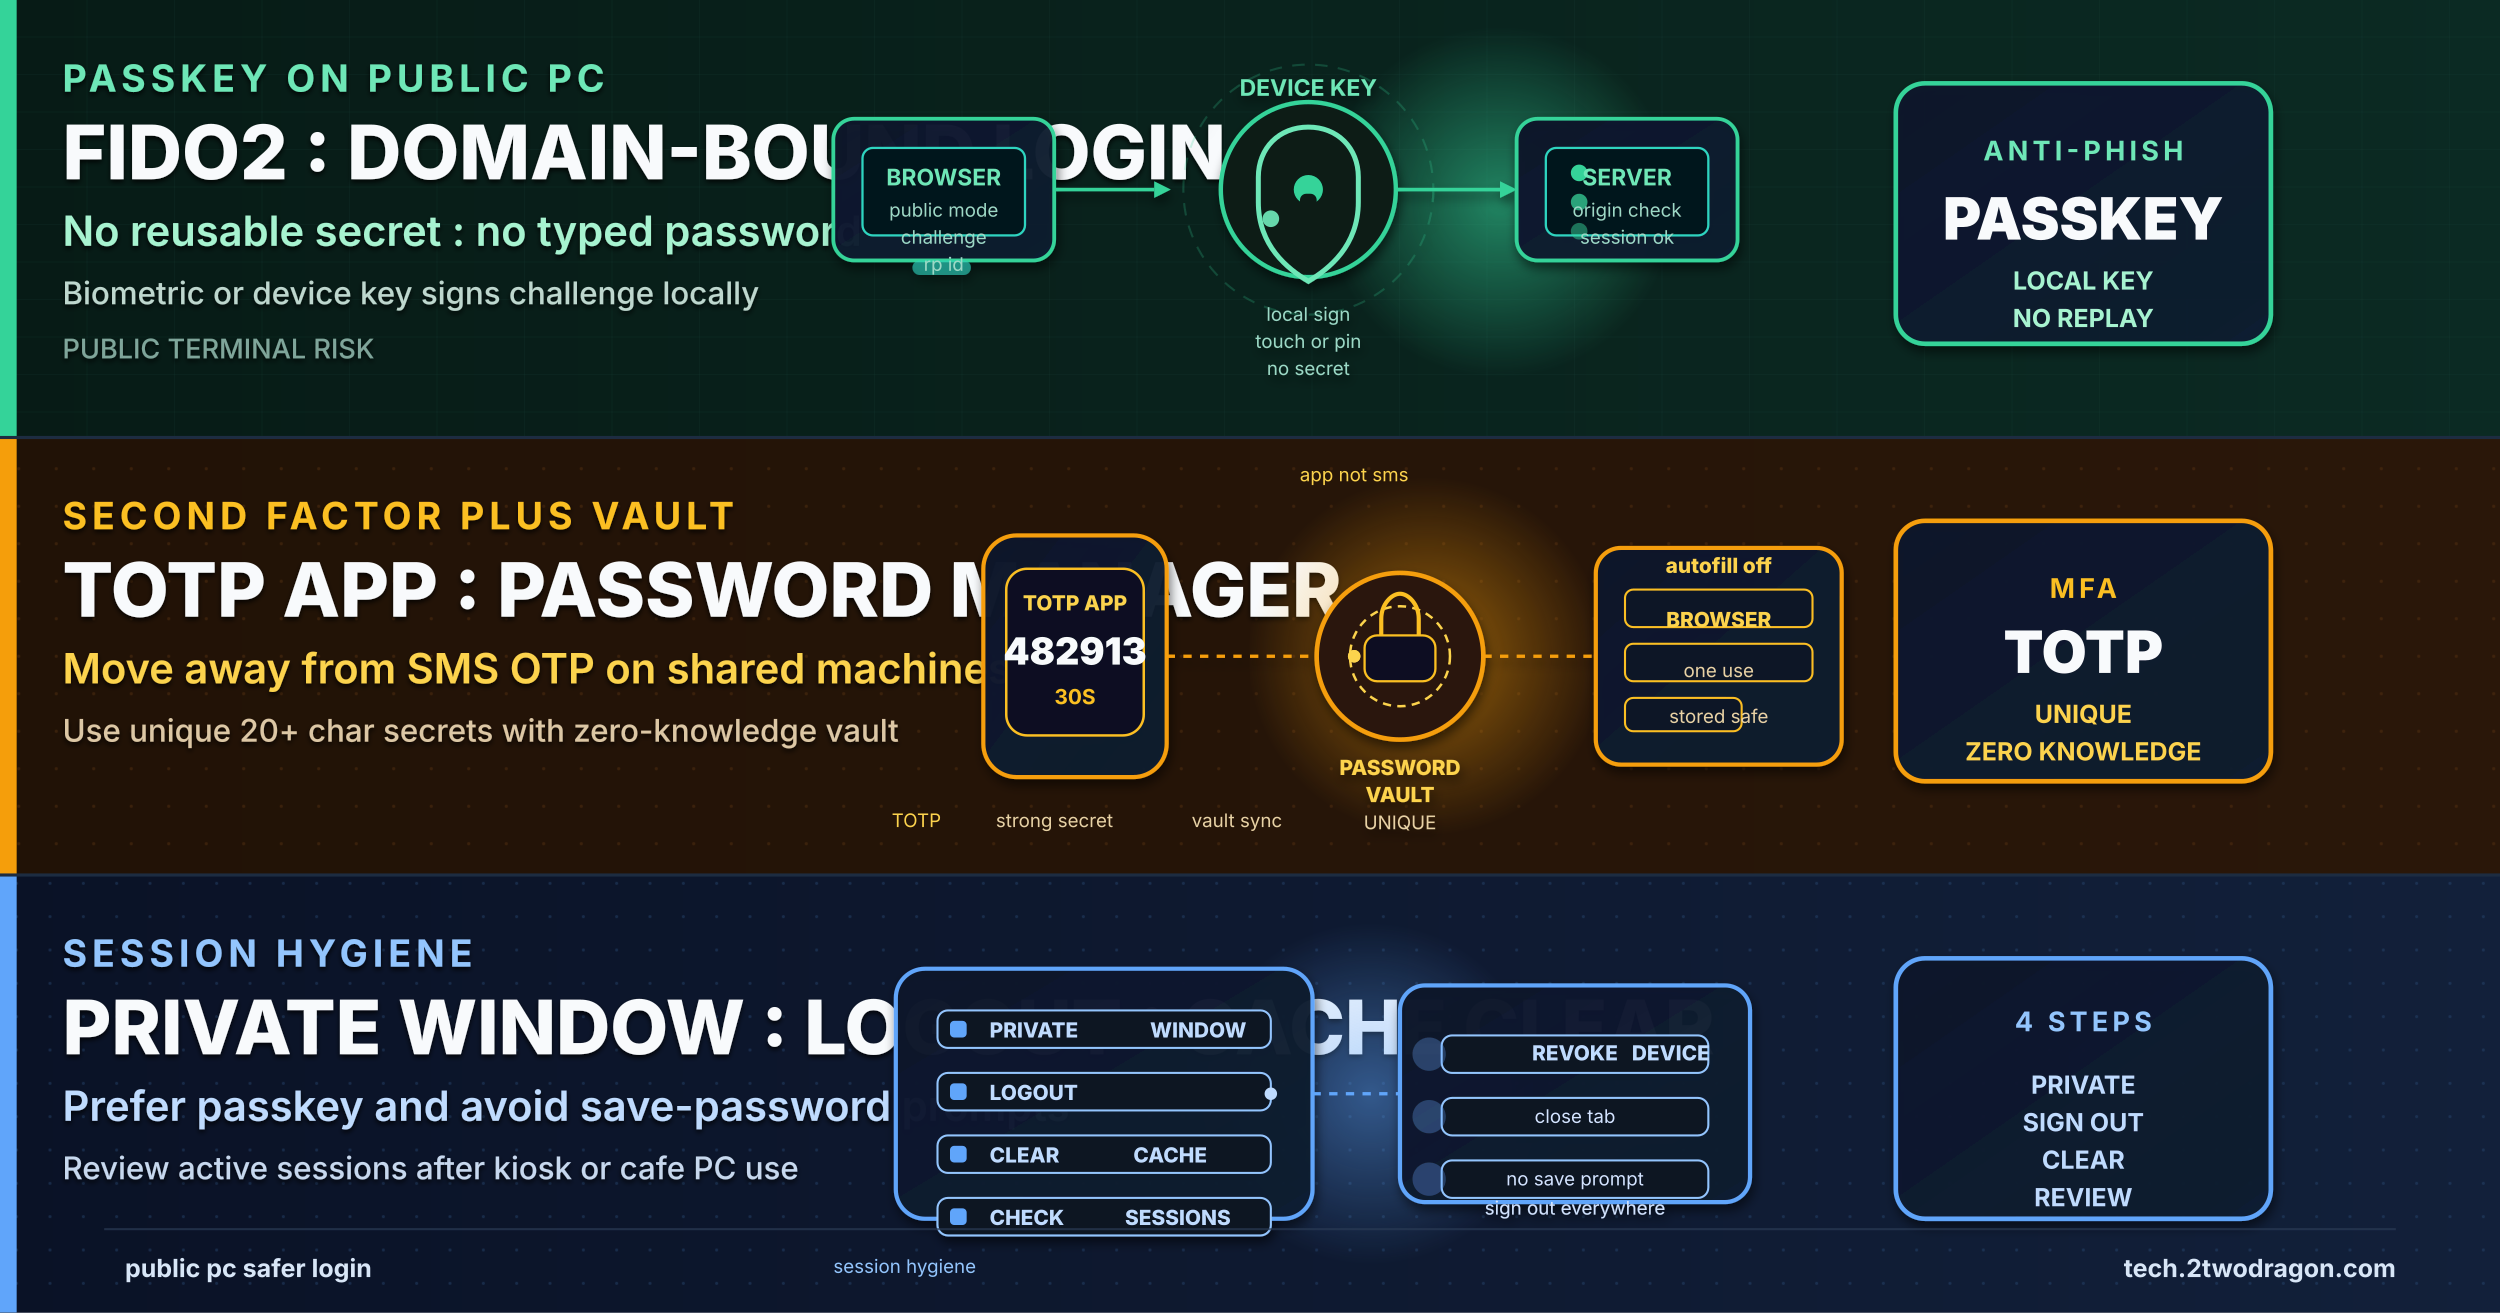
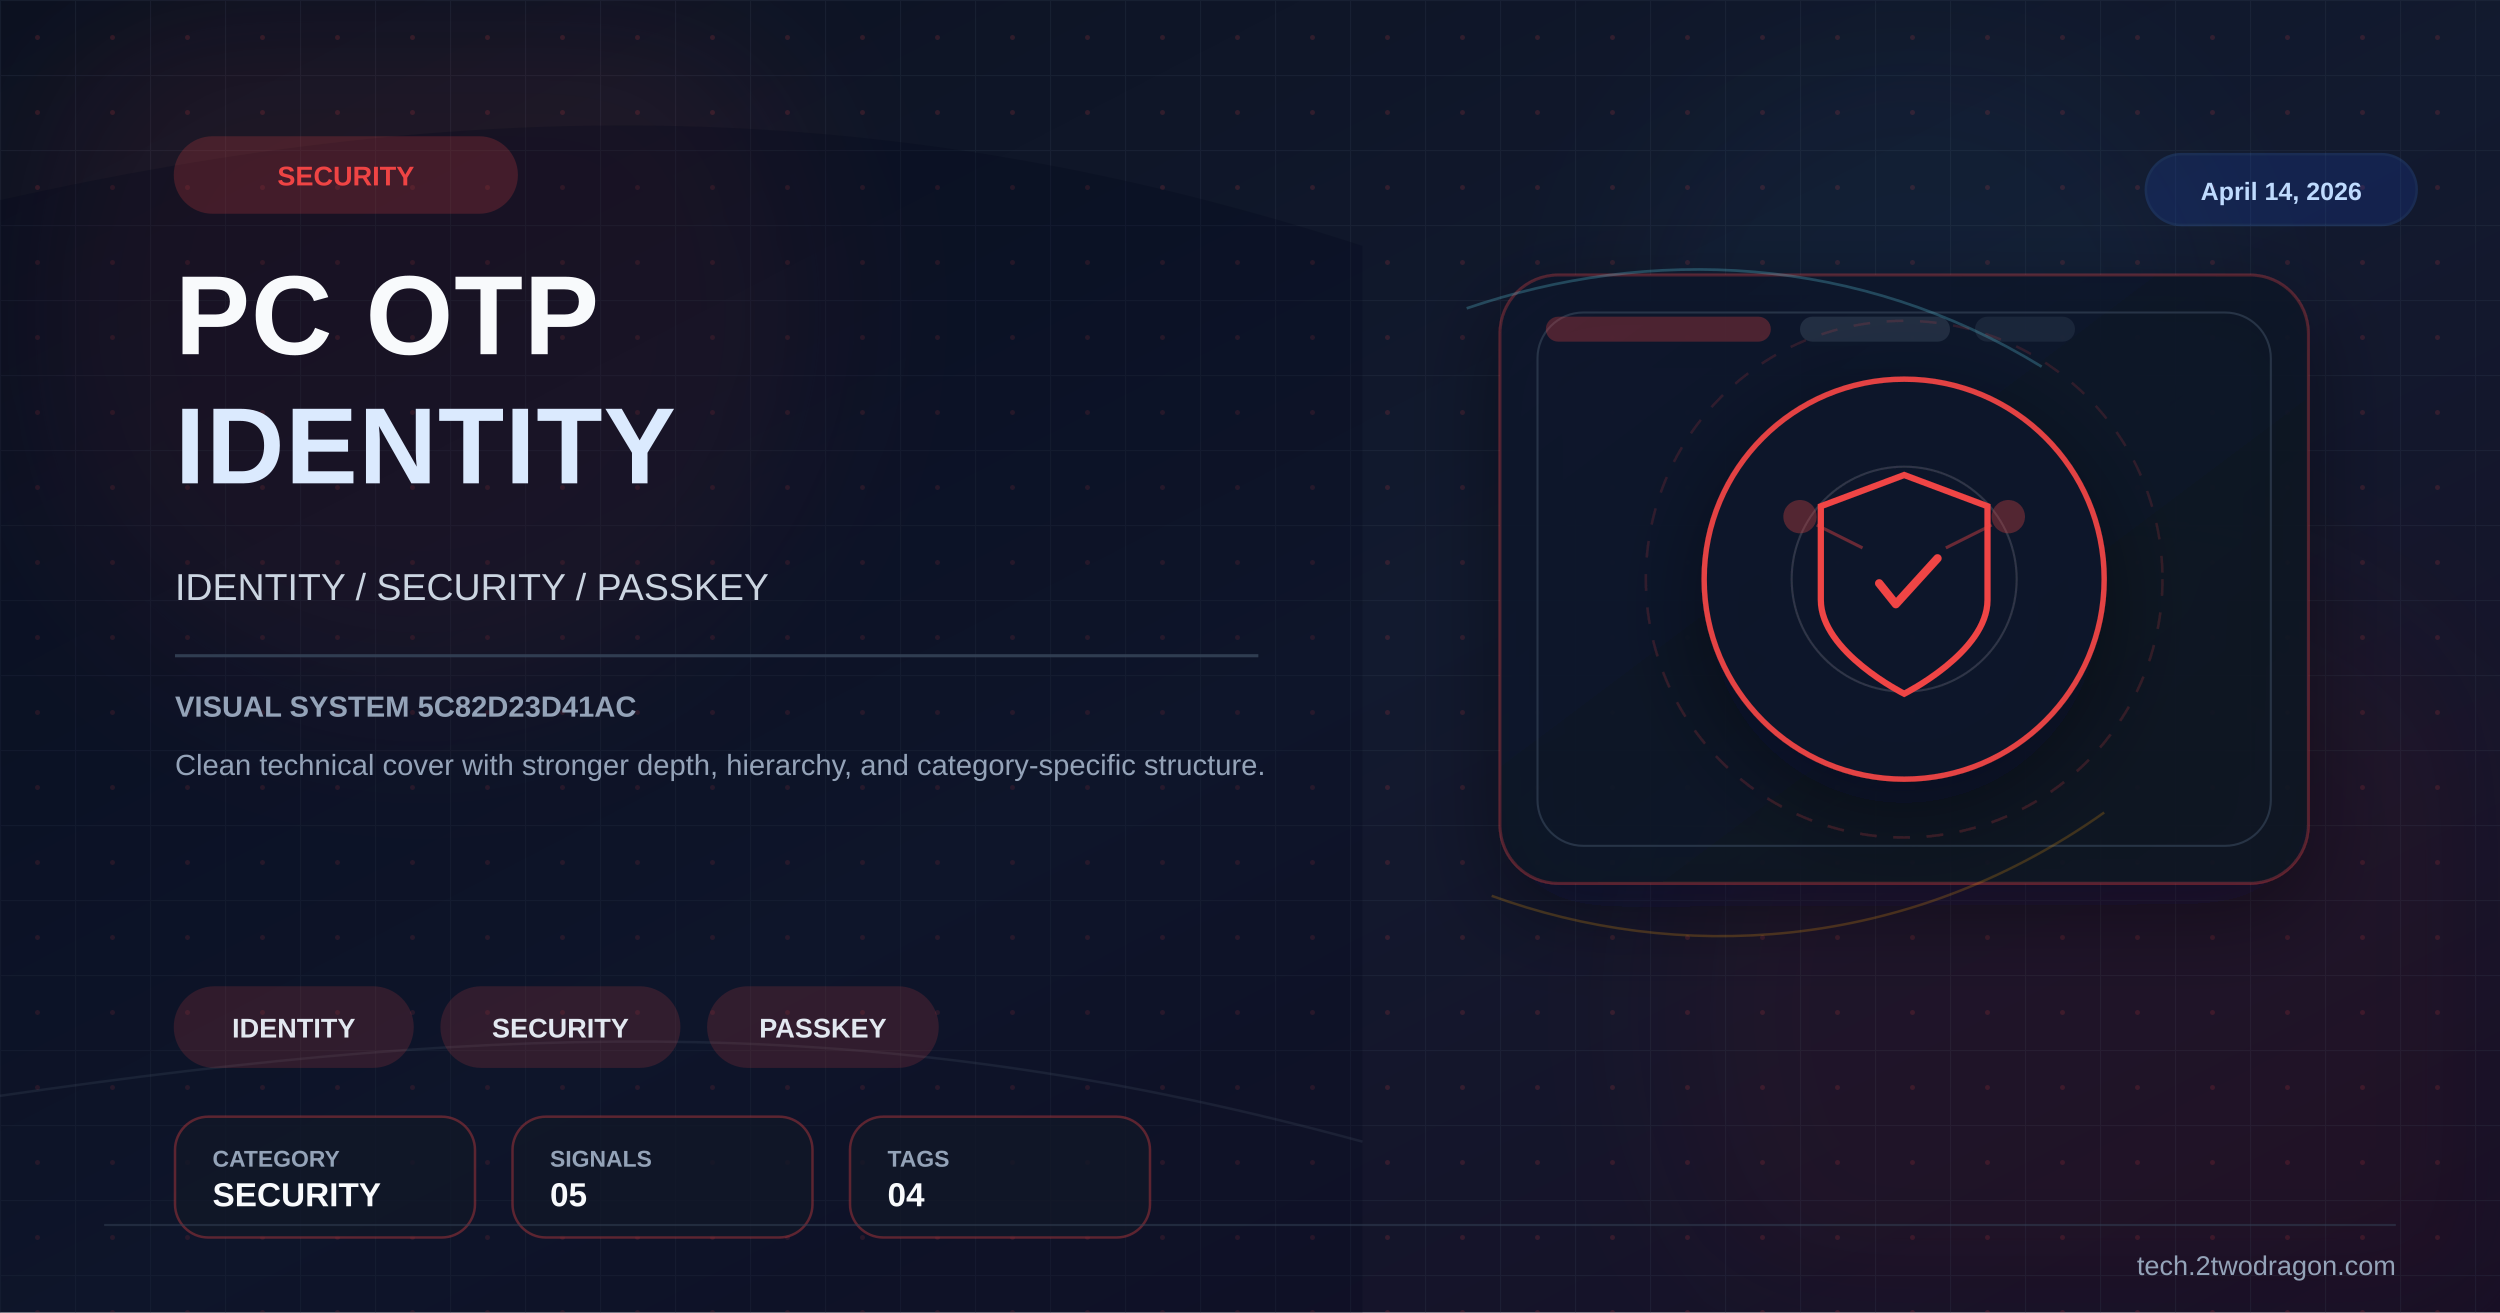
- <svg xmlns="http://www.w3.org/2000/svg" viewBox="0 0 1200 630" width="1200" height="630" role="img" aria-label="Public PC safe login cover with passkey OTP password manager and session hygiene">
+ <svg xmlns="http://www.w3.org/2000/svg" viewBox="0 0 1200 630" width="1200" height="630">
  <defs>
-     <linearGradient id="bgSpread" x1="0%" y1="0%" x2="100%" y2="100%">
-       <stop offset="0%" stop-color="#08111F" />
-       <stop offset="50%" stop-color="#0B1730" />
-       <stop offset="100%" stop-color="#111827" />
+     <linearGradient id="bg" x1="0%" y1="0%" x2="100%" y2="100%">
+       <stop offset="0%" stop-color="#0b1120" />
+       <stop offset="52%" stop-color="#121a2f" />
+       <stop offset="100%" stop-color="#170f25" />
    </linearGradient>
-     <linearGradient id="heroPanel" x1="0%" y1="0%" x2="100%" y2="100%">
-       <stop offset="0%" stop-color="#0F172A" stop-opacity="0.98" />
-       <stop offset="100%" stop-color="#111C34" stop-opacity="0.9" />
+     <linearGradient id="panel" x1="0%" y1="0%" x2="100%" y2="100%">
+       <stop offset="0%" stop-color="#0f172a" stop-opacity="0.96" />
+       <stop offset="100%" stop-color="#111827" stop-opacity="0.86" />
    </linearGradient>
-     <linearGradient id="bandA" x1="0%" y1="0%" x2="100%" y2="0%">
-       <stop offset="0%" stop-color="#071B16" />
-       <stop offset="100%" stop-color="#0B2A23" />
-     </linearGradient>
-     <linearGradient id="bandB" x1="0%" y1="0%" x2="100%" y2="0%">
-       <stop offset="0%" stop-color="#211206" />
-       <stop offset="100%" stop-color="#2A1709" />
-     </linearGradient>
-     <linearGradient id="bandC" x1="0%" y1="0%" x2="100%" y2="0%">
-       <stop offset="0%" stop-color="#0A1226" />
-       <stop offset="100%" stop-color="#12203A" />
-     </linearGradient>
-     <radialGradient id="glowA" cx="50%" cy="50%" r="50%">
-       <stop offset="0%" stop-color="#34D399" stop-opacity="0.55" />
-       <stop offset="100%" stop-color="#34D399" stop-opacity="0" />
-     </radialGradient>
-     <radialGradient id="glowB" cx="50%" cy="50%" r="50%">
-       <stop offset="0%" stop-color="#F59E0B" stop-opacity="0.55" />
-       <stop offset="100%" stop-color="#F59E0B" stop-opacity="0" />
-     </radialGradient>
-     <radialGradient id="glowC" cx="50%" cy="50%" r="50%">
-       <stop offset="0%" stop-color="#60A5FA" stop-opacity="0.45" />
-       <stop offset="100%" stop-color="#60A5FA" stop-opacity="0" />
-     </radialGradient>
-     <pattern id="gridA" x="0" y="0" width="42" height="18" patternUnits="userSpaceOnUse">
-       <path d="M0 18 L42 18" stroke="#1E4D43" stroke-width="0.5" opacity="0.45" />
-       <path d="M42 0 L42 18" stroke="#1E4D43" stroke-width="0.5" opacity="0.45" />
+     <pattern id="microGrid" x="0" y="0" width="36" height="36" patternUnits="userSpaceOnUse">
+       <path d="M36 0H0V36" fill="none" stroke="#334155" stroke-width="1" opacity="0.25" />
+       <circle cx="18" cy="18" r="1.2" fill="#ef4444" opacity="0.15" />
    </pattern>
-     <pattern id="dotB" x="0" y="0" width="18" height="18" patternUnits="userSpaceOnUse">
-       <circle cx="9" cy="9" r="0.8" fill="#5B3412" opacity="0.55" />
-     </pattern>
-     <pattern id="dotC" x="0" y="0" width="16" height="16" patternUnits="userSpaceOnUse">
-       <circle cx="8" cy="8" r="0.75" fill="#2C4E7A" opacity="0.55" />
-     </pattern>
-     <filter id="softShadow" x="-10%" y="-10%" width="130%" height="130%">
-       <feGaussianBlur in="SourceAlpha" stdDeviation="2.5" />
-       <feOffset dx="1" dy="3" />
-       <feComponentTransfer>
-         <feFuncA type="linear" slope="0.55" />
-       </feComponentTransfer>
+     <filter id="glow" x="-40%" y="-40%" width="180%" height="180%">
+       <feGaussianBlur stdDeviation="10" result="blur" />
      <feMerge>
-         <feMergeNode />
+         <feMergeNode in="blur" />
        <feMergeNode in="SourceGraphic" />
      </feMerge>
    </filter>
-     <filter id="textShadow" x="-5%" y="-5%" width="110%" height="110%">
-       <feGaussianBlur in="SourceAlpha" stdDeviation="1.2" />
-       <feOffset dx="0" dy="1.4" />
-       <feComponentTransfer>
-         <feFuncA type="linear" slope="0.82" />
-       </feComponentTransfer>
-       <feMerge>
-         <feMergeNode />
-         <feMergeNode in="SourceGraphic" />
-       </feMerge>
+     <filter id="sg" x="-30%" y="-30%" width="160%" height="160%">
+       <feGaussianBlur stdDeviation="36" />
+     </filter>
+     <filter id="shadow" x="-30%" y="-30%" width="180%" height="180%">
+       <feDropShadow dx="0" dy="14" stdDeviation="22" flood-color="#020617" flood-opacity="0.42" />
    </filter>
  </defs>
-   <rect width="1200" height="630" fill="url(#bgSpread)" />
-   <rect x="0" y="0" width="1200" height="4" fill="#34D399" opacity="0.7" />
-   <text x="1180" y="26" text-anchor="end" font-family="Inter, Helvetica, Arial, sans-serif" font-size="15" font-weight="700" letter-spacing="1.4" fill="#9FB6D6">2025.04.30</text>
-   <g>
-     <rect x="0" y="0" width="1200" height="210" fill="url(#bandA)" />
-     <rect x="0" y="0" width="1200" height="210" fill="url(#gridA)" opacity="0.58" />
-     <rect x="0" y="0" width="8" height="210" fill="#34D399" />
-     <g filter="url(#textShadow)">
-       <text x="30" y="44" font-family="Inter, Helvetica, Arial, sans-serif" font-size="18" font-weight="700" letter-spacing="2.4" fill="#6EE7B7">PASSKEY ON PUBLIC PC</text>
-       <text x="30" y="86" font-family="Inter, Helvetica, Arial, sans-serif" font-size="36" font-weight="800" fill="#F8FAFC">FIDO2 : DOMAIN-BOUND LOGIN</text>
-       <text x="30" y="118" font-family="Inter, Helvetica, Arial, sans-serif" font-size="20" font-weight="600" fill="#A7F3D0">No reusable secret : no typed password</text>
-       <text x="30" y="146" font-family="Inter, Helvetica, Arial, sans-serif" font-size="15" font-weight="500" fill="#BED7CE">Biometric or device key signs challenge locally</text>
-       <text x="30" y="172" font-family="Inter, Helvetica, Arial, sans-serif" font-size="13" font-weight="500" fill="#7FA59A">PUBLIC TERMINAL RISK</text>
-     </g>
-     <g transform="translate(610,105)">
-       <circle cx="110" cy="-8" r="84" fill="url(#glowA)">
-         <animate attributeName="r" values="66;92;66" dur="3.0s" repeatCount="indefinite" />
-         <animate attributeName="opacity" values="0.45;0.12;0.45" dur="3.0s" repeatCount="indefinite" />
-       </circle>
-       <g filter="url(#softShadow)">
-         <rect x="-210" y="-48" width="106" height="68" rx="10" fill="url(#heroPanel)" stroke="#34D399" stroke-width="1.8" />
-         <rect x="-196" y="-34" width="78" height="42" rx="5" fill="#06121A" stroke="#2DD4BF" stroke-width="1.1" />
-         <rect x="-172" y="20" width="28" height="7" rx="3.5" fill="#2DD4BF" opacity="0.55" />
-         <text x="-157" y="-16" text-anchor="middle" font-family="Inter, monospace" font-size="11" font-weight="700" fill="#6EE7B7">BROWSER</text>
-         <text x="-157" y="-1" text-anchor="middle" font-family="Inter, monospace" font-size="9" fill="#9CD9C6">public mode</text>
-         <text x="-157" y="12" text-anchor="middle" font-family="Inter, monospace" font-size="9" fill="#9CD9C6">challenge</text>
-         <text x="-157" y="25" text-anchor="middle" font-family="Inter, monospace" font-size="9" fill="#9CD9C6">rp id</text>
-         <line x1="-104" y1="-14" x2="-56" y2="-14" stroke="#34D399" stroke-width="1.7" />
-         <polygon points="-56,-18 -48,-14 -56,-10" fill="#34D399" />
-         <circle cx="18" cy="-14" r="42" fill="#0A1B18" stroke="#34D399" stroke-width="2.1" />
-         <circle cx="18" cy="-14" r="60" fill="none" stroke="#34D399" stroke-opacity="0.22" stroke-dasharray="6 5" />
-         <path d="M18,-44 C32,-44 42,-34 42,-20 L42,-8 C42,13 28,24 18,30 C8,24 -6,13 -6,-8 L-6,-20 C-6,-34 4,-44 18,-44 Z" fill="none" stroke="#6EE7B7" stroke-width="2.4" />
-         <circle cx="18" cy="-14" r="7" fill="#34D399" />
-         <rect x="14" y="-12" width="8" height="18" rx="3" fill="#0A1B18" />
-         <text x="18" y="-59" text-anchor="middle" font-family="Inter, monospace" font-size="11" font-weight="700" fill="#6EE7B7">DEVICE KEY</text>
-         <text x="18" y="49" text-anchor="middle" font-family="Inter, monospace" font-size="9" fill="#9CD9C6">local sign</text>
-         <text x="18" y="62" text-anchor="middle" font-family="Inter, monospace" font-size="9" fill="#9CD9C6">touch or pin</text>
-         <text x="18" y="75" text-anchor="middle" font-family="Inter, monospace" font-size="9" fill="#9CD9C6">no secret</text>
-         <line x1="60" y1="-14" x2="110" y2="-14" stroke="#34D399" stroke-width="1.7" />
-         <polygon points="110,-18 118,-14 110,-10" fill="#34D399" />
-         <rect x="118" y="-48" width="106" height="68" rx="10" fill="url(#heroPanel)" stroke="#34D399" stroke-width="1.8" />
-         <rect x="132" y="-34" width="78" height="42" rx="5" fill="#06121A" stroke="#2DD4BF" stroke-width="1.1" />
-         <circle cx="148" cy="-22" r="4" fill="#34D399" />
-         <circle cx="148" cy="-8" r="4" fill="#34D399" opacity="0.75" />
-         <circle cx="148" cy="6" r="4" fill="#34D399" opacity="0.5" />
-         <text x="171" y="-16" text-anchor="middle" font-family="Inter, monospace" font-size="11" font-weight="700" fill="#6EE7B7">SERVER</text>
-         <text x="171" y="-1" text-anchor="middle" font-family="Inter, monospace" font-size="9" fill="#9CD9C6">origin check</text>
-         <text x="171" y="12" text-anchor="middle" font-family="Inter, monospace" font-size="9" fill="#9CD9C6">session ok</text>
-       </g>
-       <circle r="4" fill="#6EE7B7" opacity="0.92">
-         <animateMotion path="M-104 -14 L118 -14" dur="2.6s" repeatCount="indefinite" />
-         <animate attributeName="opacity" values="0;1;1;0" dur="2.6s" repeatCount="indefinite" />
-       </circle>
-     </g>
-     <g transform="translate(990,105)" filter="url(#softShadow)">
-       <rect x="-80" y="-65" width="180" height="125" rx="14" fill="url(#heroPanel)" stroke="#34D399" stroke-width="2.2" />
-       <text x="10" y="-28" text-anchor="middle" font-family="Inter, Helvetica, Arial, sans-serif" font-size="13" font-weight="700" letter-spacing="2" fill="#6EE7B7">ANTI-PHISH</text>
-       <text x="10" y="10" text-anchor="middle" font-family="Inter, Helvetica, Arial, sans-serif" font-size="28" font-weight="900" fill="#F8FAFC">PASSKEY</text>
-       <text x="10" y="34" text-anchor="middle" font-family="Inter, Helvetica, Arial, sans-serif" font-size="12" font-weight="700" fill="#A7F3D0">LOCAL KEY</text>
-       <text x="10" y="52" text-anchor="middle" font-family="Inter, Helvetica, Arial, sans-serif" font-size="12" font-weight="700" fill="#A7F3D0">NO REPLAY</text>
-     </g>
+   <rect width="1200" height="630" fill="url(#bg)" />
+   <rect width="1200" height="630" fill="url(#microGrid)" />
+   <circle cx="202" cy="150" r="190" fill="#ef4444" opacity="0.08" filter="url(#sg)" />
+   <circle cx="1020" cy="486" r="220" fill="#991b1b" opacity="0.08" filter="url(#sg)" />
+   <circle cx="920" cy="160" r="140" fill="#38bdf8" opacity="0.04" filter="url(#sg)" />
+   <path d="M0 96 C224 46 426 44 654 118 L654 630 L0 630 Z" fill="#020617" opacity="0.24" />
+   <path d="M0 526 C248 490 426 486 654 548" fill="none" stroke="#475569" stroke-width="1.2" opacity="0.22" />
+   <rect x="720" y="132" width="388" height="292" rx="28" fill="url(#panel)" stroke="#ef4444" stroke-opacity="0.28" stroke-width="1.4" filter="url(#shadow)" />
+   <rect x="738" y="150" width="352" height="256" rx="22" fill="none" stroke="#334155" stroke-opacity="0.7" stroke-width="1" />
+   <rect x="742" y="152" width="108" height="12" rx="6" fill="#ef4444" opacity="0.28" />
+   <rect x="864" y="152" width="72" height="12" rx="6" fill="#334155" opacity="0.55" />
+   <rect x="948" y="152" width="48" height="12" rx="6" fill="#334155" opacity="0.35" />
+   <path d="M704 148 C792 118 892 122 980 176" fill="none" stroke="#67e8f9" stroke-width="1.3" opacity="0.24" />
+   <path d="M716 430 C804 462 914 458 1010 390" fill="none" stroke="#f59e0b" stroke-width="1.2" opacity="0.22" />
+   <g transform="translate(914,278)" filter="url(#shadow)">
+     <circle r="96" fill="#0f172a" stroke="#ef4444" stroke-width="2.6" opacity="0.94" />
+     <circle r="124" fill="none" stroke="#ef4444" stroke-opacity="0.15" stroke-width="1.2" stroke-dasharray="8 8" />
+     <circle r="54" fill="none" stroke="#e2e8f0" stroke-opacity="0.15" stroke-width="1" />
+     <path d="M0,-50 L40,-35 L40,10 C40,35 0,55 0,55 C0,55 -40,35 -40,10 L-40,-35 Z" fill="none" stroke="#ef4444" stroke-width="3" />
+     <path d="M-12,2 L-4,12 L16,-10" stroke="#ef4444" stroke-width="4" fill="none" stroke-linecap="round" stroke-linejoin="round" />
+     <circle cx="-50" cy="-30" r="8" fill="#ef4444" opacity="0.3" />
+     <circle cx="50" cy="-30" r="8" fill="#ef4444" opacity="0.3" />
+     <line x1="-42" y1="-26" x2="-20" y2="-15" stroke="#ef4444" stroke-width="1.5" opacity="0.4" />
+     <line x1="42" y1="-26" x2="20" y2="-15" stroke="#ef4444" stroke-width="1.5" opacity="0.4" />
  </g>
-   <g>
-     <rect x="0" y="210" width="1200" height="210" fill="url(#bandB)" />
-     <rect x="0" y="210" width="1200" height="210" fill="url(#dotB)" opacity="0.72" />
-     <rect x="0" y="210" width="8" height="210" fill="#F59E0B" />
-     <g filter="url(#textShadow)">
-       <text x="30" y="254" font-family="Inter, Helvetica, Arial, sans-serif" font-size="18" font-weight="700" letter-spacing="2.4" fill="#FBBF24">SECOND FACTOR PLUS VAULT</text>
-       <text x="30" y="296" font-family="Inter, Helvetica, Arial, sans-serif" font-size="36" font-weight="800" fill="#F8FAFC">TOTP APP : PASSWORD MANAGER</text>
-       <text x="30" y="328" font-family="Inter, Helvetica, Arial, sans-serif" font-size="20" font-weight="600" fill="#FCD34D">Move away from SMS OTP on shared machines</text>
-       <text x="30" y="356" font-family="Inter, Helvetica, Arial, sans-serif" font-size="15" font-weight="500" fill="#DCC7A5">Use unique 20+ char secrets with zero-knowledge vault</text>
-     </g>
-     <g transform="translate(650,315)">
-       <circle cx="35" cy="0" r="86" fill="url(#glowB)">
-         <animate attributeName="r" values="66;96;66" dur="3.4s" repeatCount="indefinite" />
-         <animate attributeName="opacity" values="0.45;0.1;0.45" dur="3.4s" repeatCount="indefinite" />
-       </circle>
-       <g filter="url(#softShadow)">
-         <rect x="-178" y="-58" width="88" height="116" rx="16" fill="url(#heroPanel)" stroke="#F59E0B" stroke-width="2" />
-         <rect x="-167" y="-42" width="66" height="80" rx="10" fill="#0B1120" stroke="#FBBF24" stroke-width="1.2" />
-         <text x="-134" y="-22" text-anchor="middle" font-family="Inter, monospace" font-size="10" font-weight="800" fill="#FCD34D">TOTP APP</text>
-         <text x="-134" y="4" text-anchor="middle" font-family="Inter, monospace" font-size="18" font-weight="900" fill="#F8FAFC">482913</text>
-         <text x="-134" y="23" text-anchor="middle" font-family="Inter, monospace" font-size="10" font-weight="700" fill="#FBBF24">30S</text>
-         <circle cx="22" cy="0" r="40" fill="#2A1709" stroke="#F59E0B" stroke-width="2.2" />
-         <circle cx="22" cy="0" r="24" fill="none" stroke="#FCD34D" stroke-width="1.2" stroke-dasharray="4 3" />
-         <rect x="5" y="-10" width="34" height="22" rx="6" fill="#0B1120" stroke="#FBBF24" stroke-width="1.1" />
-         <path d="M13 -10 V-18 C13 -25 18 -30 22 -30 C26 -30 31 -25 31 -18 V-10" fill="none" stroke="#FBBF24" stroke-width="2" />
-         <text x="22" y="57" text-anchor="middle" font-family="Inter, monospace" font-size="10" font-weight="800" fill="#FCD34D">PASSWORD</text>
-         <text x="22" y="70" text-anchor="middle" font-family="Inter, monospace" font-size="10" font-weight="800" fill="#FCD34D">VAULT</text>
-         <text x="22" y="83" text-anchor="middle" font-family="Inter, monospace" font-size="9" fill="#E8D2A5">UNIQUE</text>
-         <rect x="116" y="-52" width="118" height="104" rx="12" fill="url(#heroPanel)" stroke="#F59E0B" stroke-width="2" />
-         <rect x="130" y="-32" width="90" height="18" rx="4" fill="#111827" stroke="#FBBF24" stroke-width="1" />
-         <rect x="130" y="-6" width="90" height="18" rx="4" fill="#111827" stroke="#FBBF24" stroke-width="1" />
-         <rect x="130" y="20" width="56" height="16" rx="4" fill="#111827" stroke="#FBBF24" stroke-width="1" />
-         <text x="175" y="-40" text-anchor="middle" font-family="Inter, monospace" font-size="10" font-weight="800" fill="#FCD34D">autofill off</text>
-         <text x="175" y="-14" text-anchor="middle" font-family="Inter, monospace" font-size="10" font-weight="800" fill="#FCD34D">BROWSER</text>
-         <text x="175" y="10" text-anchor="middle" font-family="Inter, monospace" font-size="9" fill="#E8D2A5">one use</text>
-         <text x="175" y="32" text-anchor="middle" font-family="Inter, monospace" font-size="9" fill="#E8D2A5">stored safe</text>
-         <line x1="-90" y1="0" x2="-18" y2="0" stroke="#F59E0B" stroke-width="1.6" stroke-dasharray="4 4" />
-         <line x1="62" y1="0" x2="116" y2="0" stroke="#F59E0B" stroke-width="1.6" stroke-dasharray="4 4" />
-       </g>
-       <circle r="3" fill="#FCD34D">
-         <animateMotion path="M-90 0 L-18 0" dur="1.8s" repeatCount="indefinite" />
-       </circle>
-       <circle r="3" fill="#FCD34D">
-         <animateMotion path="M62 0 L116 0" dur="1.8s" repeatCount="indefinite" />
-       </circle>
-       <text x="-222" y="82" font-family="Inter, monospace" font-size="9" fill="#FCD34D">TOTP</text>
-       <text x="-172" y="82" font-family="Inter, monospace" font-size="9" fill="#E8D2A5">strong secret</text>
-       <text x="-78" y="82" font-family="Inter, monospace" font-size="9" fill="#E8D2A5">vault sync</text>
-       <text x="0" y="-84" text-anchor="middle" font-family="Inter, monospace" font-size="9" fill="#FCD34D">app not sms</text>
-     </g>
-     <g transform="translate(990,315)" filter="url(#softShadow)">
-       <rect x="-80" y="-65" width="180" height="125" rx="14" fill="url(#heroPanel)" stroke="#F59E0B" stroke-width="2.2" />
-       <text x="10" y="-28" text-anchor="middle" font-family="Inter, Helvetica, Arial, sans-serif" font-size="13" font-weight="700" letter-spacing="2" fill="#FBBF24">MFA</text>
-       <text x="10" y="8" text-anchor="middle" font-family="Inter, Helvetica, Arial, sans-serif" font-size="28" font-weight="900" fill="#F8FAFC">TOTP</text>
-       <text x="10" y="32" text-anchor="middle" font-family="Inter, Helvetica, Arial, sans-serif" font-size="12" font-weight="700" fill="#FCD34D">UNIQUE</text>
-       <text x="10" y="50" text-anchor="middle" font-family="Inter, Helvetica, Arial, sans-serif" font-size="12" font-weight="700" fill="#FCD34D">ZERO KNOWLEDGE</text>
-     </g>
+   <g transform="translate(84 66)">
+     <rect width="164" height="36" rx="18" fill="#ef4444" opacity="0.2" stroke="#ef4444" stroke-width="1.2" />
+     <text x="82" y="23" font-family="Arial,sans-serif" font-size="13" font-weight="700" fill="#ef4444" text-anchor="middle">SECURITY</text>
  </g>
-   <g>
-     <rect x="0" y="420" width="1200" height="210" fill="url(#bandC)" />
-     <rect x="0" y="420" width="1200" height="210" fill="url(#dotC)" opacity="0.68" />
-     <rect x="0" y="420" width="8" height="210" fill="#60A5FA" />
-     <g filter="url(#textShadow)">
-       <text x="30" y="464" font-family="Inter, Helvetica, Arial, sans-serif" font-size="18" font-weight="700" letter-spacing="2.4" fill="#93C5FD">SESSION HYGIENE</text>
-       <text x="30" y="506" font-family="Inter, Helvetica, Arial, sans-serif" font-size="36" font-weight="800" fill="#F8FAFC">PRIVATE WINDOW : LOGOUT : CACHE CLEAR</text>
-       <text x="30" y="538" font-family="Inter, Helvetica, Arial, sans-serif" font-size="20" font-weight="600" fill="#BFDBFE">Prefer passkey and avoid save-password prompts</text>
-       <text x="30" y="566" font-family="Inter, Helvetica, Arial, sans-serif" font-size="15" font-weight="500" fill="#C7D8EE">Review active sessions after kiosk or cafe PC use</text>
-     </g>
-     <g transform="translate(610,525)">
-       <circle cx="48" cy="0" r="82" fill="url(#glowC)">
-         <animate attributeName="r" values="60;90;60" dur="3.6s" repeatCount="indefinite" />
-         <animate attributeName="opacity" values="0.42;0.08;0.42" dur="3.6s" repeatCount="indefinite" />
-       </circle>
-       <g filter="url(#softShadow)">
-         <rect x="-180" y="-60" width="200" height="120" rx="14" fill="url(#heroPanel)" stroke="#60A5FA" stroke-width="2" />
-         <rect x="-160" y="-40" width="160" height="18" rx="5" fill="#0B1220" stroke="#93C5FD" stroke-width="1" />
-         <rect x="-160" y="-10" width="160" height="18" rx="5" fill="#0B1220" stroke="#93C5FD" stroke-width="1" />
-         <rect x="-160" y="20" width="160" height="18" rx="5" fill="#0B1220" stroke="#93C5FD" stroke-width="1" />
-         <rect x="-160" y="50" width="160" height="18" rx="5" fill="#0B1220" stroke="#93C5FD" stroke-width="1" />
-         <rect x="-154" y="-35" width="8" height="8" rx="2" fill="#60A5FA" />
-         <rect x="-154" y="-5" width="8" height="8" rx="2" fill="#60A5FA" />
-         <rect x="-154" y="25" width="8" height="8" rx="2" fill="#60A5FA" />
-         <rect x="-154" y="55" width="8" height="8" rx="2" fill="#60A5FA" />
-         <text x="-135" y="-27" font-family="Inter, monospace" font-size="10" font-weight="800" fill="#BFDBFE">PRIVATE</text>
-         <text x="-58" y="-27" font-family="Inter, monospace" font-size="10" font-weight="800" fill="#BFDBFE">WINDOW</text>
-         <text x="-135" y="3" font-family="Inter, monospace" font-size="10" font-weight="800" fill="#BFDBFE">LOGOUT</text>
-         <text x="-135" y="33" font-family="Inter, monospace" font-size="10" font-weight="800" fill="#BFDBFE">CLEAR</text>
-         <text x="-66" y="33" font-family="Inter, monospace" font-size="10" font-weight="800" fill="#BFDBFE">CACHE</text>
-         <text x="-135" y="63" font-family="Inter, monospace" font-size="10" font-weight="800" fill="#BFDBFE">CHECK</text>
-         <text x="-70" y="63" font-family="Inter, monospace" font-size="10" font-weight="800" fill="#BFDBFE">SESSIONS</text>
-         <rect x="62" y="-52" width="168" height="104" rx="12" fill="url(#heroPanel)" stroke="#60A5FA" stroke-width="2" />
-         <rect x="82" y="-28" width="128" height="18" rx="5" fill="#0B1220" stroke="#93C5FD" stroke-width="1" />
-         <rect x="82" y="2" width="128" height="18" rx="5" fill="#0B1220" stroke="#93C5FD" stroke-width="1" />
-         <rect x="82" y="32" width="128" height="18" rx="5" fill="#0B1220" stroke="#93C5FD" stroke-width="1" />
-         <circle cx="76" cy="-19" r="8" fill="#60A5FA" opacity="0.3" />
-         <circle cx="76" cy="11" r="8" fill="#60A5FA" opacity="0.3" />
-         <circle cx="76" cy="41" r="8" fill="#60A5FA" opacity="0.3" />
-         <text x="146" y="-16" text-anchor="middle" font-family="Inter, monospace" font-size="10" font-weight="800" fill="#BFDBFE">REVOKE</text>
-         <text x="192" y="-16" text-anchor="middle" font-family="Inter, monospace" font-size="10" font-weight="800" fill="#BFDBFE">DEVICE</text>
-         <text x="146" y="14" text-anchor="middle" font-family="Inter, monospace" font-size="9" fill="#D3E4FF">close tab</text>
-         <text x="146" y="44" text-anchor="middle" font-family="Inter, monospace" font-size="9" fill="#D3E4FF">no save prompt</text>
-         <text x="146" y="58" text-anchor="middle" font-family="Inter, monospace" font-size="9" fill="#D3E4FF">sign out everywhere</text>
-       </g>
-       <path d="M20 0 L62 0" stroke="#60A5FA" stroke-width="1.6" stroke-dasharray="4 4" />
-       <circle r="3" fill="#BFDBFE">
-         <animateMotion path="M20 0 L62 0" dur="1.9s" repeatCount="indefinite" />
-       </circle>
-       <text x="-210" y="86" font-family="Inter, monospace" font-size="9" fill="#93C5FD">session hygiene</text>
-     </g>
-     <g transform="translate(990,525)" filter="url(#softShadow)">
-       <rect x="-80" y="-65" width="180" height="125" rx="14" fill="url(#heroPanel)" stroke="#60A5FA" stroke-width="2.2" />
-       <text x="10" y="-30" text-anchor="middle" font-family="Inter, Helvetica, Arial, sans-serif" font-size="13" font-weight="700" letter-spacing="2" fill="#93C5FD">4 STEPS</text>
-       <text x="10" y="0" text-anchor="middle" font-family="Inter, Helvetica, Arial, sans-serif" font-size="12" font-weight="700" fill="#BFDBFE">PRIVATE</text>
-       <text x="10" y="18" text-anchor="middle" font-family="Inter, Helvetica, Arial, sans-serif" font-size="12" font-weight="700" fill="#BFDBFE">SIGN OUT</text>
-       <text x="10" y="36" text-anchor="middle" font-family="Inter, Helvetica, Arial, sans-serif" font-size="12" font-weight="700" fill="#BFDBFE">CLEAR</text>
-       <text x="10" y="54" text-anchor="middle" font-family="Inter, Helvetica, Arial, sans-serif" font-size="12" font-weight="700" fill="#BFDBFE">REVIEW</text>
-     </g>
+   <text x="84" y="170" font-family="Arial,sans-serif" font-size="54" font-weight="700" fill="#f8fafc" letter-spacing="0.5">PC OTP</text>
+   <text x="84" y="232" font-family="Arial,sans-serif" font-size="52" font-weight="700" fill="#dbeafe" letter-spacing="0.5">IDENTITY</text>
+   <text x="84" y="288" font-family="Arial,sans-serif" font-size="18" fill="#cbd5e1">IDENTITY / SECURITY / PASSKEY</text>
+   <rect x="84" y="314" width="520" height="1.5" fill="#334155" opacity="0.9" />
+   <text x="84" y="344" font-family="Arial,sans-serif" font-size="14" font-weight="700" fill="#94a3b8">VISUAL SYSTEM 5C82D23D41AC</text>
+   <text x="84" y="372" font-family="Arial,sans-serif" font-size="14" fill="#94a3b8">Clean technical cover with stronger depth, hierarchy, and category-specific structure.</text>
+   <g transform="translate(84 474)">
+     <rect width="114" height="38" rx="19" fill="#ef4444" opacity="0.16" stroke="#ef4444" stroke-width="1.2" />
+     <text x="57.0" y="24" font-family="Arial,sans-serif" font-size="13" font-weight="700" fill="#e2e8f0" text-anchor="middle">IDENTITY</text>
  </g>
-   <line x1="0" y1="210" x2="1200" y2="210" stroke="#1D2C41" stroke-width="1.5" />
-   <line x1="0" y1="420" x2="1200" y2="420" stroke="#1D2C41" stroke-width="1.5" />
-   <line x1="50" y1="590" x2="1150" y2="590" stroke="#2A3A54" stroke-width="1" opacity="0.7" />
-   <text x="60" y="613" font-family="Inter, Helvetica, Arial, sans-serif" font-size="12" font-weight="700" fill="#D8E6F7">public pc safer login</text>
-   <text x="1150" y="613" text-anchor="end" font-family="Inter, Helvetica, Arial, sans-serif" font-size="12" font-weight="700" fill="#D8E6F7">tech.2twodragon.com</text>
+   <g transform="translate(212 474)">
+     <rect width="114" height="38" rx="19" fill="#ef4444" opacity="0.16" stroke="#ef4444" stroke-width="1.2" />
+     <text x="57.0" y="24" font-family="Arial,sans-serif" font-size="13" font-weight="700" fill="#e2e8f0" text-anchor="middle">SECURITY</text>
+   </g>
+   <g transform="translate(340 474)">
+     <rect width="110" height="38" rx="19" fill="#ef4444" opacity="0.16" stroke="#ef4444" stroke-width="1.2" />
+     <text x="55.0" y="24" font-family="Arial,sans-serif" font-size="13" font-weight="700" fill="#e2e8f0" text-anchor="middle">PASSKEY</text>
+   </g>
+   <g transform="translate(84 536)">
+     <rect width="144" height="58" rx="16" fill="#111827" fill-opacity="0.78" stroke="#ef4444" stroke-opacity="0.35" stroke-width="1.2" />
+     <text x="18" y="24" font-family="Arial,sans-serif" font-size="11" font-weight="700" fill="#94a3b8">CATEGORY</text>
+     <text x="18" y="43" font-family="Arial,sans-serif" font-size="16" font-weight="700" fill="#f8fafc">SECURITY</text>
+   </g>
+   <g transform="translate(246 536)">
+     <rect width="144" height="58" rx="16" fill="#111827" fill-opacity="0.78" stroke="#ef4444" stroke-opacity="0.35" stroke-width="1.2" />
+     <text x="18" y="24" font-family="Arial,sans-serif" font-size="11" font-weight="700" fill="#94a3b8">SIGNALS</text>
+     <text x="18" y="43" font-family="Arial,sans-serif" font-size="16" font-weight="700" fill="#f8fafc">05</text>
+   </g>
+   <g transform="translate(408 536)">
+     <rect width="144" height="58" rx="16" fill="#111827" fill-opacity="0.78" stroke="#ef4444" stroke-opacity="0.35" stroke-width="1.2" />
+     <text x="18" y="24" font-family="Arial,sans-serif" font-size="11" font-weight="700" fill="#94a3b8">TAGS</text>
+     <text x="18" y="43" font-family="Arial,sans-serif" font-size="16" font-weight="700" fill="#f8fafc">04</text>
+   </g>
+   <g transform="translate(1030 74)">
+     <rect width="130" height="34" rx="17" fill="#1d4ed8" opacity="0.18" stroke="#3b82f6" stroke-width="1.2" />
+     <text x="65" y="22" font-family="Arial,sans-serif" font-size="12" font-weight="700" fill="#bfdbfe" text-anchor="middle">April 14, 2026</text>
+   </g>
+   <line x1="50" y1="588" x2="1150" y2="588" stroke="#334155" stroke-width="1" opacity="0.5" />
+   <text x="1150" y="612" font-family="Arial,sans-serif" font-size="13" fill="#94a3b8" text-anchor="end">tech.2twodragon.com</text>
</svg>
